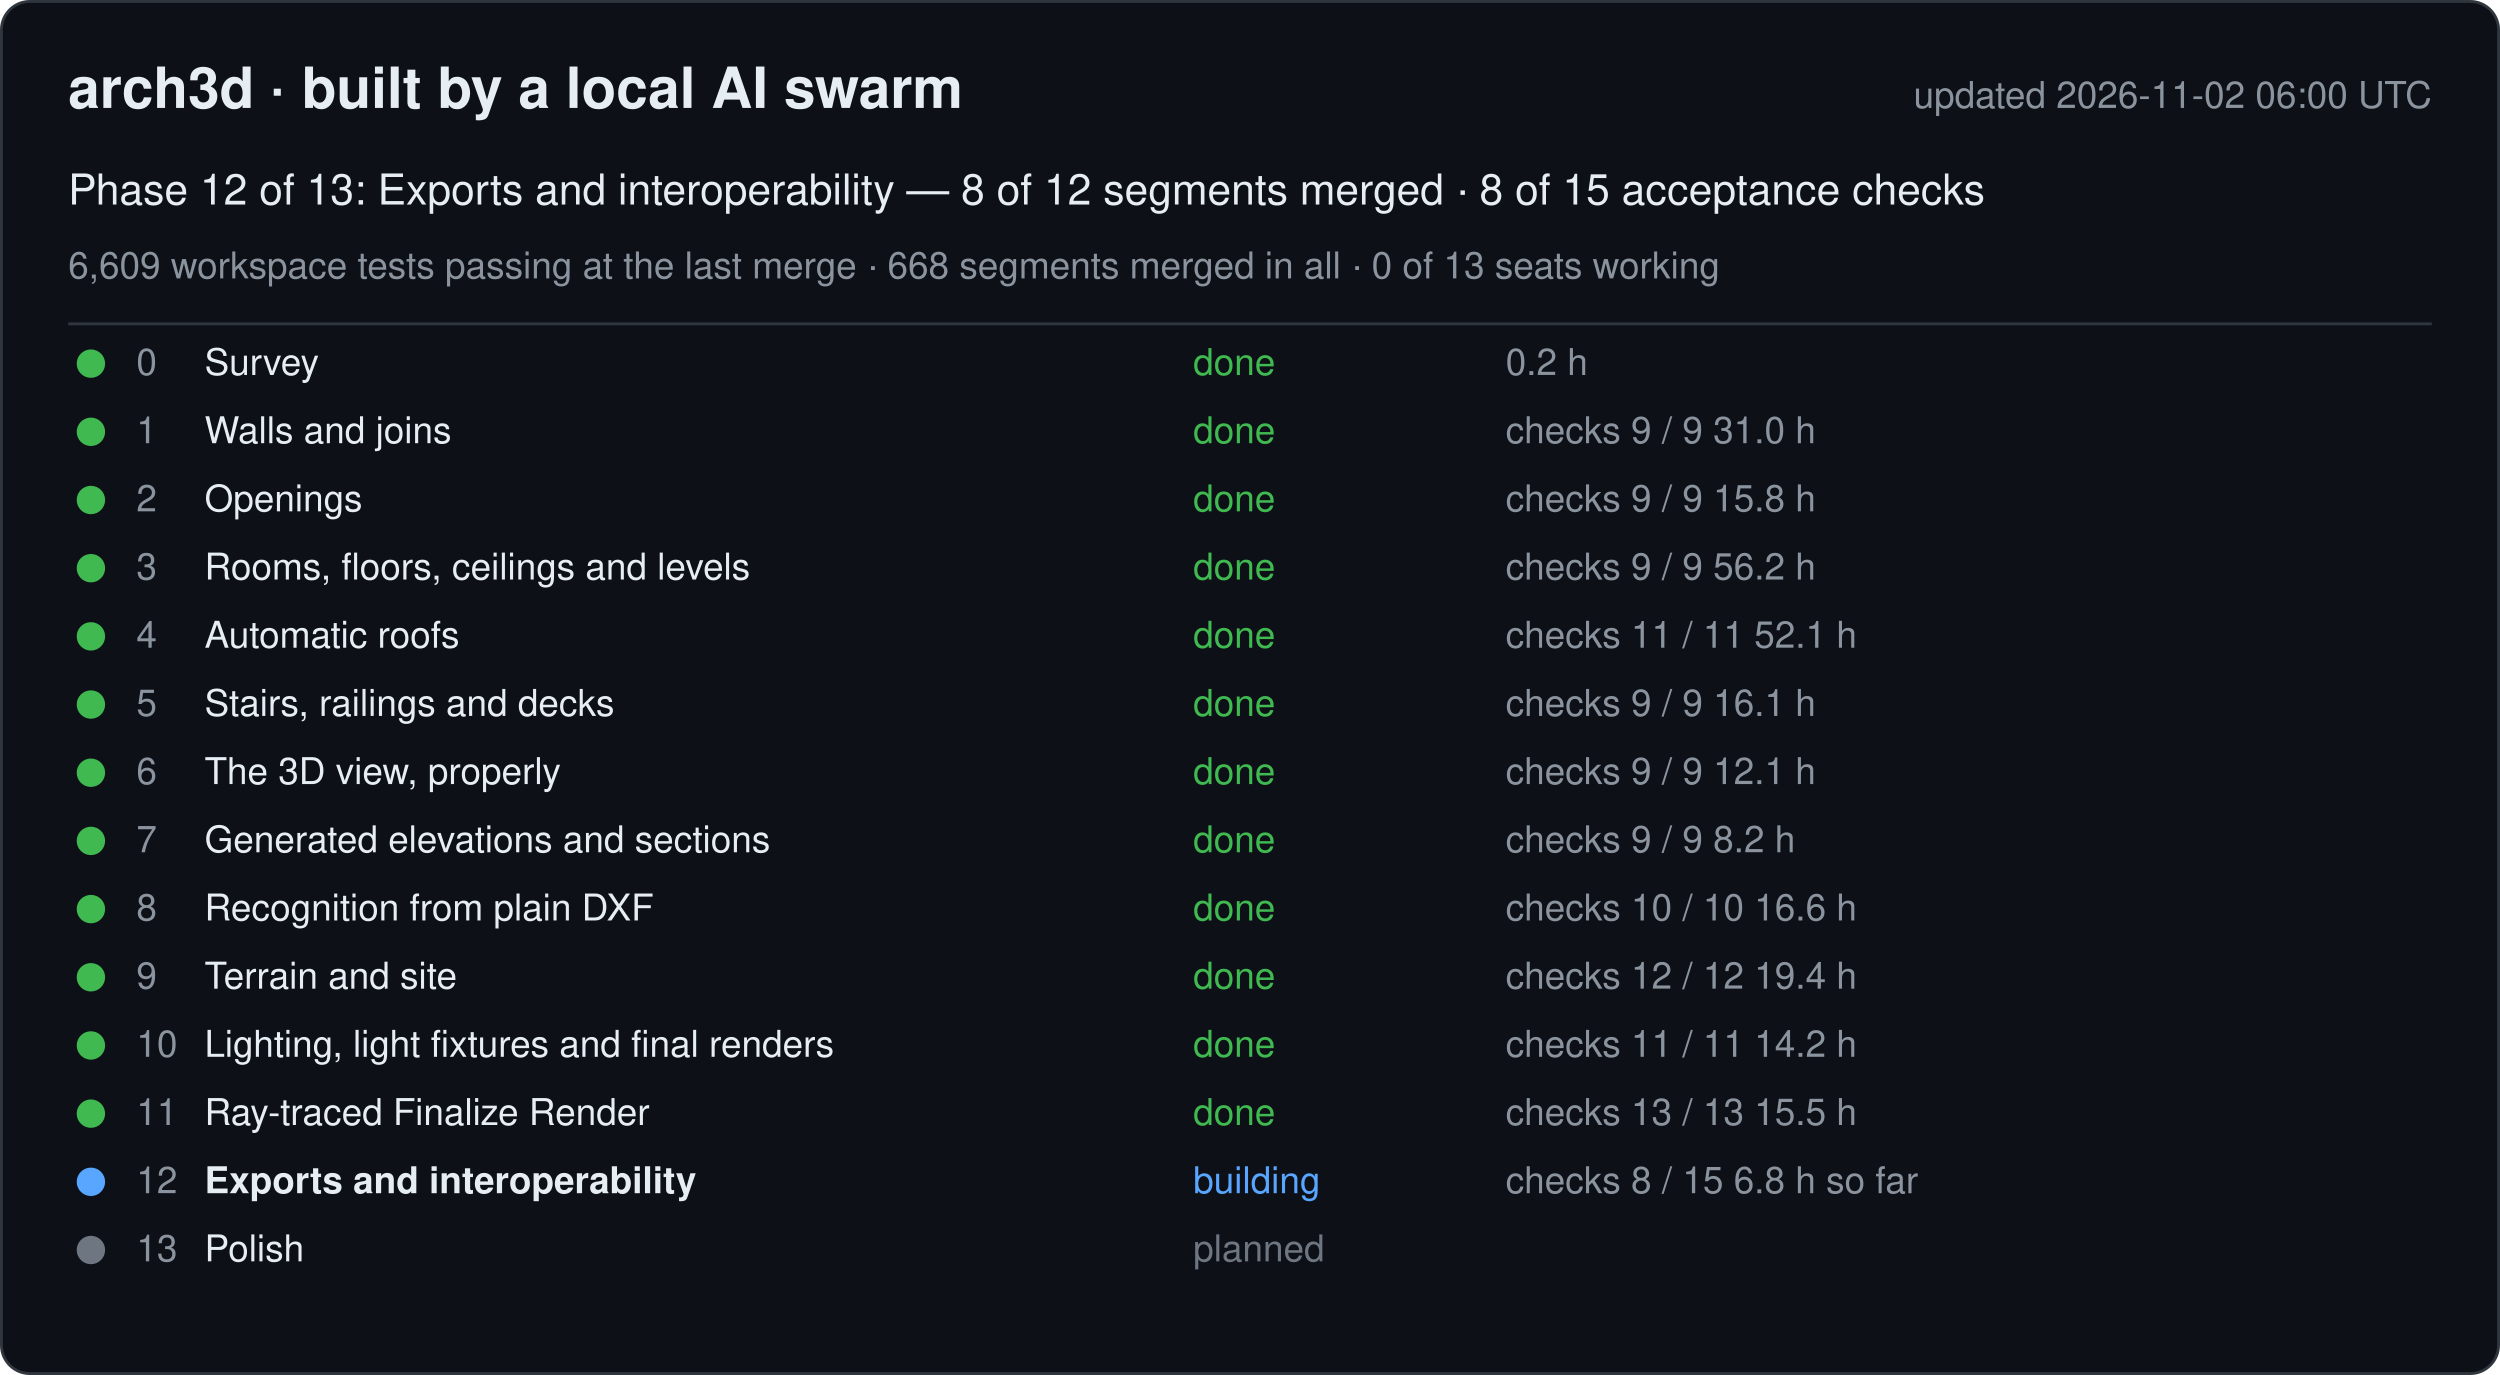
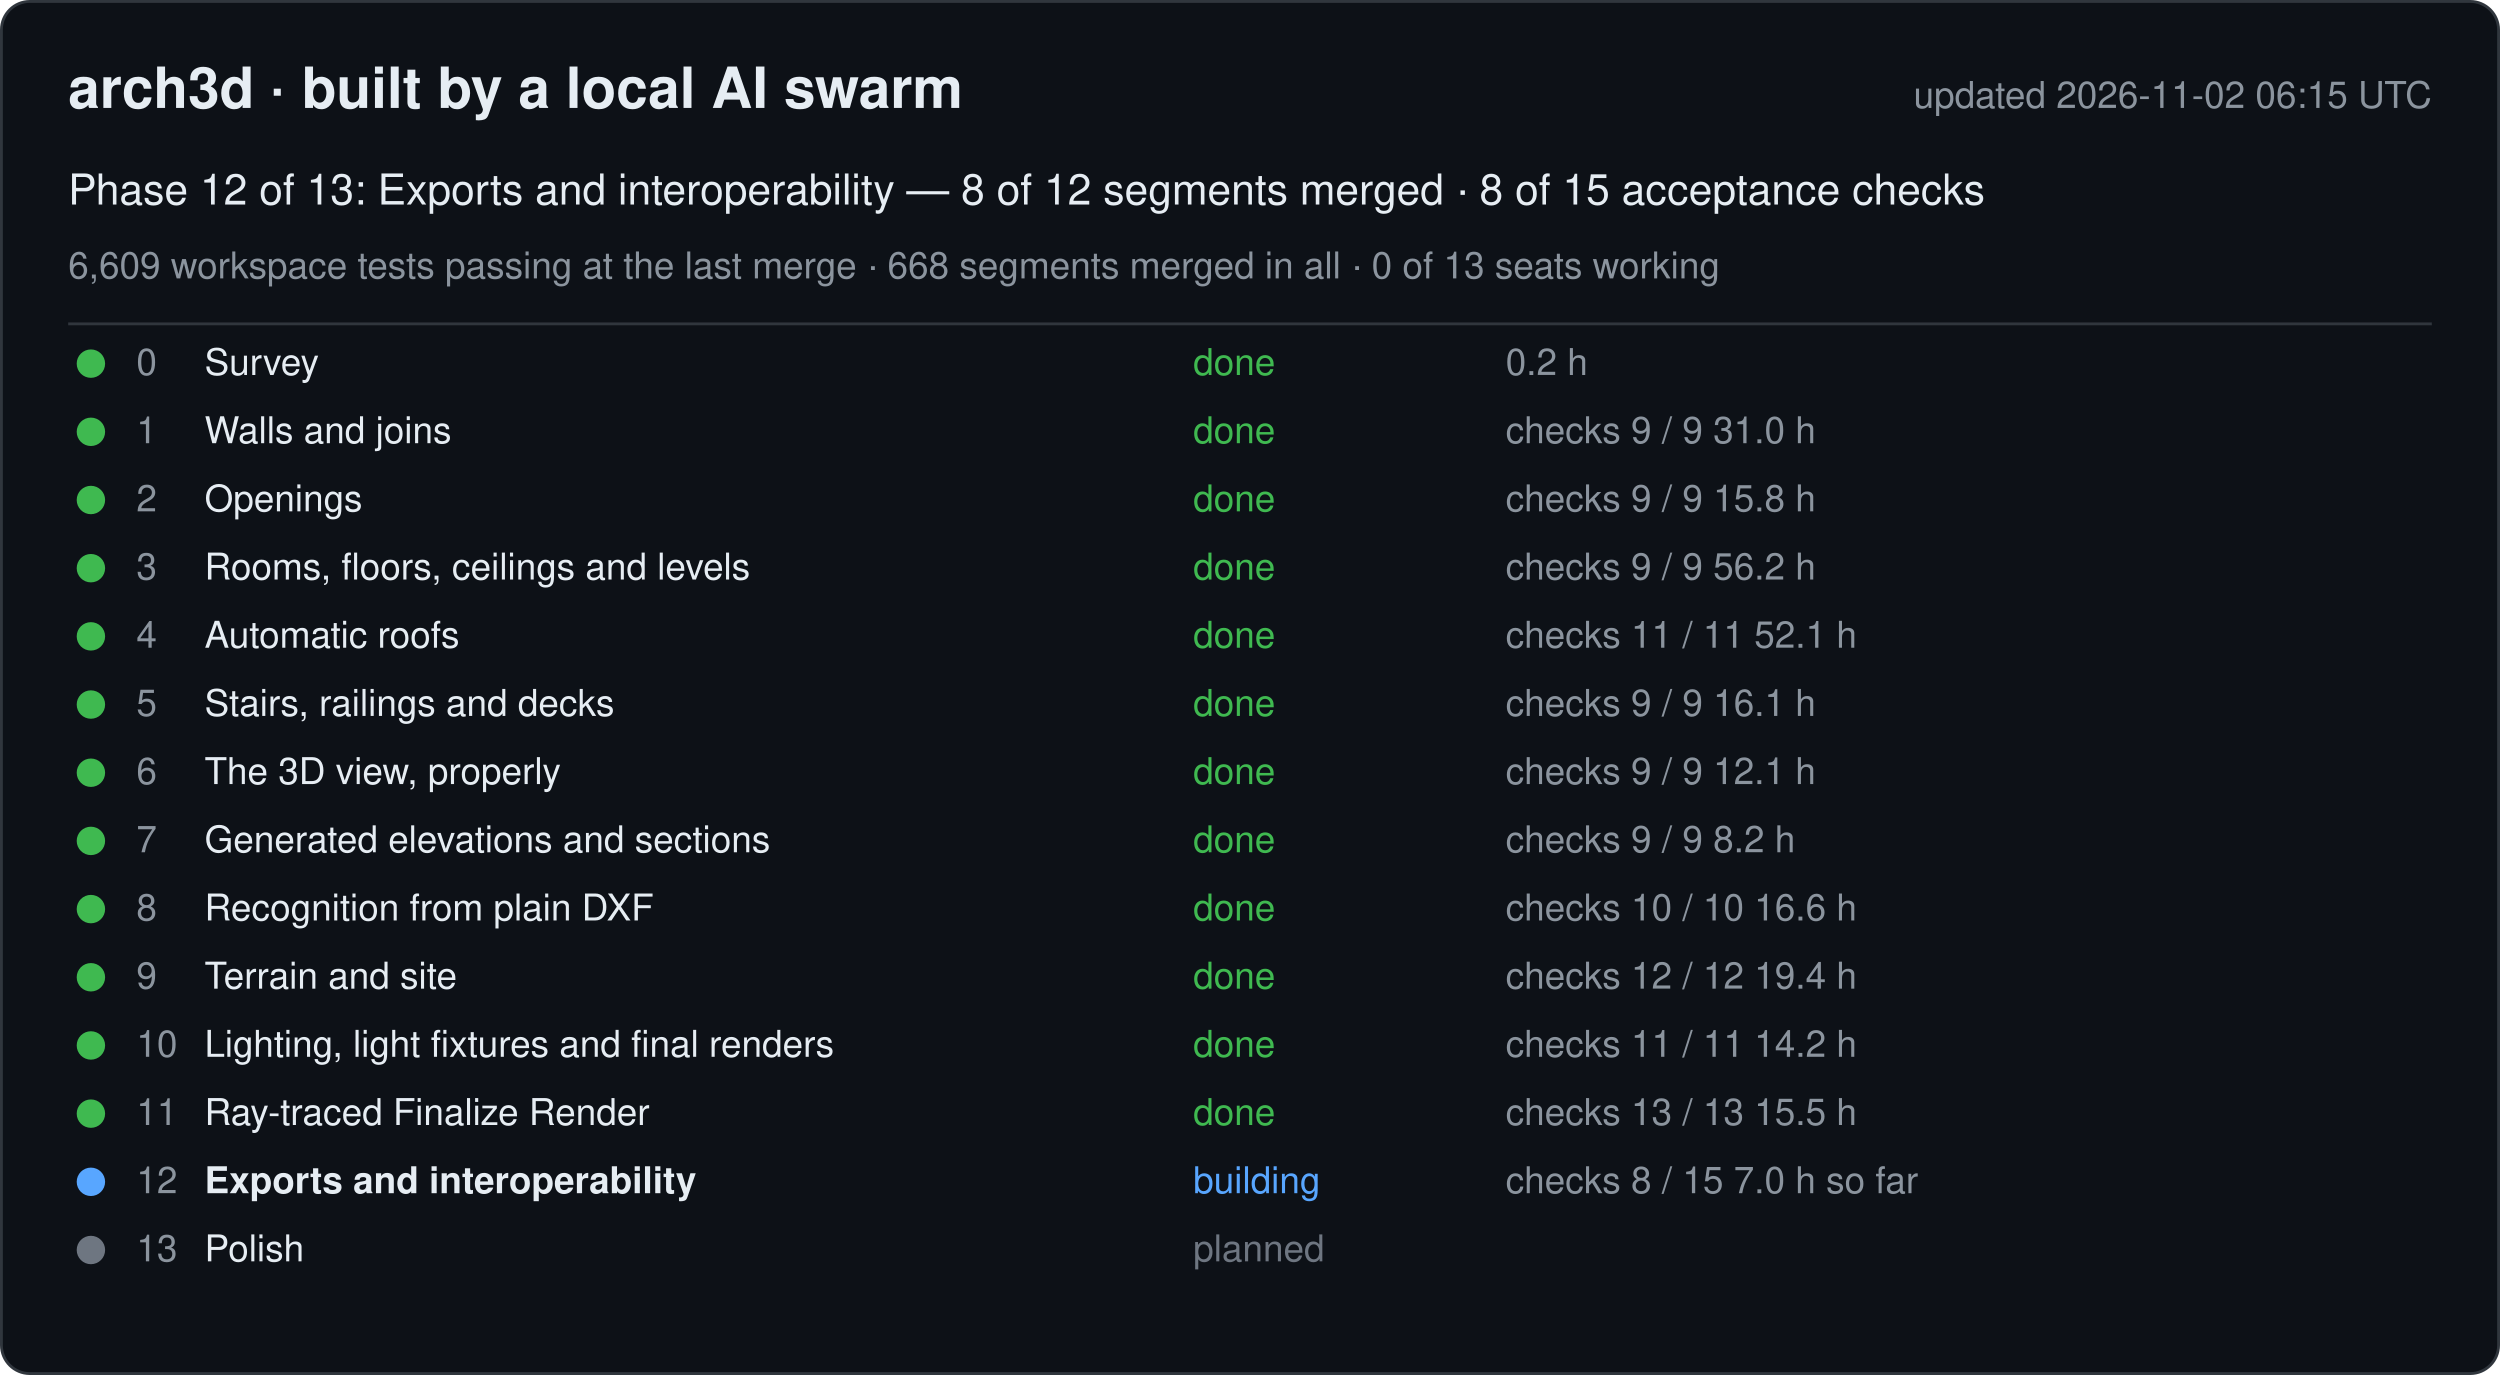
<svg xmlns="http://www.w3.org/2000/svg" width="880" height="484" viewBox="0 0 880 484" font-family="-apple-system, Segoe UI, Helvetica, Arial, sans-serif">
  <rect x="0.5" y="0.5" width="879" height="483" rx="10" fill="#0d1117" stroke="#30363d" />
  <text x="24" y="38" font-size="20" font-weight="600" fill="#e6edf3">arch3d · built by a local AI swarm</text>
-   <text x="856" y="38" font-size="13" fill="#8b949e" text-anchor="end">updated 2026-11-02 06:00 UTC</text>
+   <text x="856" y="38" font-size="13" fill="#8b949e" text-anchor="end">updated 2026-11-02 06:15 UTC</text>
  <text x="24" y="72" font-size="15" fill="#e6edf3">Phase 12 of 13: Exports and interoperability — 8 of 12 segments merged · 8 of 15 acceptance checks</text>
  <text x="24" y="98" font-size="13" fill="#8b949e">6,609 workspace tests passing at the last merge · 668 segments merged in all · 0 of 13 seats working</text>
  <line x1="24" y1="114" x2="856" y2="114" stroke="#30363d" />
  <g data-phase="0">
    <circle cx="32" cy="128" r="5" fill="#3fb950" />
    <text x="48" y="132" font-size="13" fill="#8b949e">0</text>
    <text x="72" y="132" font-size="13" fill="#e6edf3">Survey</text>
    <text x="420" y="132" font-size="13" fill="#3fb950">done</text>
    <text x="530" y="132" font-size="13" fill="#8b949e">0.2 h</text>
  </g>
  <g data-phase="1">
    <circle cx="32" cy="152" r="5" fill="#3fb950" />
    <text x="48" y="156" font-size="13" fill="#8b949e">1</text>
    <text x="72" y="156" font-size="13" fill="#e6edf3">Walls and joins</text>
    <text x="420" y="156" font-size="13" fill="#3fb950">done</text>
    <text x="530" y="156" font-size="13" fill="#8b949e">checks 9 / 9   31.0 h</text>
  </g>
  <g data-phase="2">
    <circle cx="32" cy="176" r="5" fill="#3fb950" />
    <text x="48" y="180" font-size="13" fill="#8b949e">2</text>
    <text x="72" y="180" font-size="13" fill="#e6edf3">Openings</text>
    <text x="420" y="180" font-size="13" fill="#3fb950">done</text>
    <text x="530" y="180" font-size="13" fill="#8b949e">checks 9 / 9   15.8 h</text>
  </g>
  <g data-phase="3">
    <circle cx="32" cy="200" r="5" fill="#3fb950" />
    <text x="48" y="204" font-size="13" fill="#8b949e">3</text>
    <text x="72" y="204" font-size="13" fill="#e6edf3">Rooms, floors, ceilings and levels</text>
    <text x="420" y="204" font-size="13" fill="#3fb950">done</text>
    <text x="530" y="204" font-size="13" fill="#8b949e">checks 9 / 9   56.2 h</text>
  </g>
  <g data-phase="4">
    <circle cx="32" cy="224" r="5" fill="#3fb950" />
    <text x="48" y="228" font-size="13" fill="#8b949e">4</text>
    <text x="72" y="228" font-size="13" fill="#e6edf3">Automatic roofs</text>
    <text x="420" y="228" font-size="13" fill="#3fb950">done</text>
    <text x="530" y="228" font-size="13" fill="#8b949e">checks 11 / 11   52.1 h</text>
  </g>
  <g data-phase="5">
    <circle cx="32" cy="248" r="5" fill="#3fb950" />
    <text x="48" y="252" font-size="13" fill="#8b949e">5</text>
    <text x="72" y="252" font-size="13" fill="#e6edf3">Stairs, railings and decks</text>
    <text x="420" y="252" font-size="13" fill="#3fb950">done</text>
    <text x="530" y="252" font-size="13" fill="#8b949e">checks 9 / 9   16.1 h</text>
  </g>
  <g data-phase="6">
    <circle cx="32" cy="272" r="5" fill="#3fb950" />
    <text x="48" y="276" font-size="13" fill="#8b949e">6</text>
    <text x="72" y="276" font-size="13" fill="#e6edf3">The 3D view, properly</text>
    <text x="420" y="276" font-size="13" fill="#3fb950">done</text>
    <text x="530" y="276" font-size="13" fill="#8b949e">checks 9 / 9   12.1 h</text>
  </g>
  <g data-phase="7">
    <circle cx="32" cy="296" r="5" fill="#3fb950" />
    <text x="48" y="300" font-size="13" fill="#8b949e">7</text>
    <text x="72" y="300" font-size="13" fill="#e6edf3">Generated elevations and sections</text>
    <text x="420" y="300" font-size="13" fill="#3fb950">done</text>
    <text x="530" y="300" font-size="13" fill="#8b949e">checks 9 / 9   8.2 h</text>
  </g>
  <g data-phase="8">
    <circle cx="32" cy="320" r="5" fill="#3fb950" />
    <text x="48" y="324" font-size="13" fill="#8b949e">8</text>
    <text x="72" y="324" font-size="13" fill="#e6edf3">Recognition from plain DXF</text>
    <text x="420" y="324" font-size="13" fill="#3fb950">done</text>
    <text x="530" y="324" font-size="13" fill="#8b949e">checks 10 / 10   16.6 h</text>
  </g>
  <g data-phase="9">
    <circle cx="32" cy="344" r="5" fill="#3fb950" />
    <text x="48" y="348" font-size="13" fill="#8b949e">9</text>
    <text x="72" y="348" font-size="13" fill="#e6edf3">Terrain and site</text>
    <text x="420" y="348" font-size="13" fill="#3fb950">done</text>
    <text x="530" y="348" font-size="13" fill="#8b949e">checks 12 / 12   19.4 h</text>
  </g>
  <g data-phase="10">
    <circle cx="32" cy="368" r="5" fill="#3fb950" />
    <text x="48" y="372" font-size="13" fill="#8b949e">10</text>
    <text x="72" y="372" font-size="13" fill="#e6edf3">Lighting, light fixtures and final renders</text>
    <text x="420" y="372" font-size="13" fill="#3fb950">done</text>
    <text x="530" y="372" font-size="13" fill="#8b949e">checks 11 / 11   14.2 h</text>
  </g>
  <g data-phase="11">
    <circle cx="32" cy="392" r="5" fill="#3fb950" />
    <text x="48" y="396" font-size="13" fill="#8b949e">11</text>
    <text x="72" y="396" font-size="13" fill="#e6edf3">Ray-traced Finalize Render</text>
    <text x="420" y="396" font-size="13" fill="#3fb950">done</text>
    <text x="530" y="396" font-size="13" fill="#8b949e">checks 13 / 13   15.5 h</text>
  </g>
  <g data-phase="12">
    <circle cx="32" cy="416" r="5" fill="#58a6ff" />
    <text x="48" y="420" font-size="13" fill="#8b949e">12</text>
    <text x="72" y="420" font-size="13" fill="#e6edf3" font-weight="600">Exports and interoperability</text>
    <text x="420" y="420" font-size="13" fill="#58a6ff">building</text>
-     <text x="530" y="420" font-size="13" fill="#8b949e">checks 8 / 15   6.8 h so far</text>
+     <text x="530" y="420" font-size="13" fill="#8b949e">checks 8 / 15   7.0 h so far</text>
  </g>
  <g data-phase="13">
    <circle cx="32" cy="440" r="5" fill="#6e7681" />
    <text x="48" y="444" font-size="13" fill="#8b949e">13</text>
    <text x="72" y="444" font-size="13" fill="#e6edf3">Polish</text>
    <text x="420" y="444" font-size="13" fill="#6e7681">planned</text>
    <text x="530" y="444" font-size="13" fill="#8b949e" />
  </g>
</svg>
